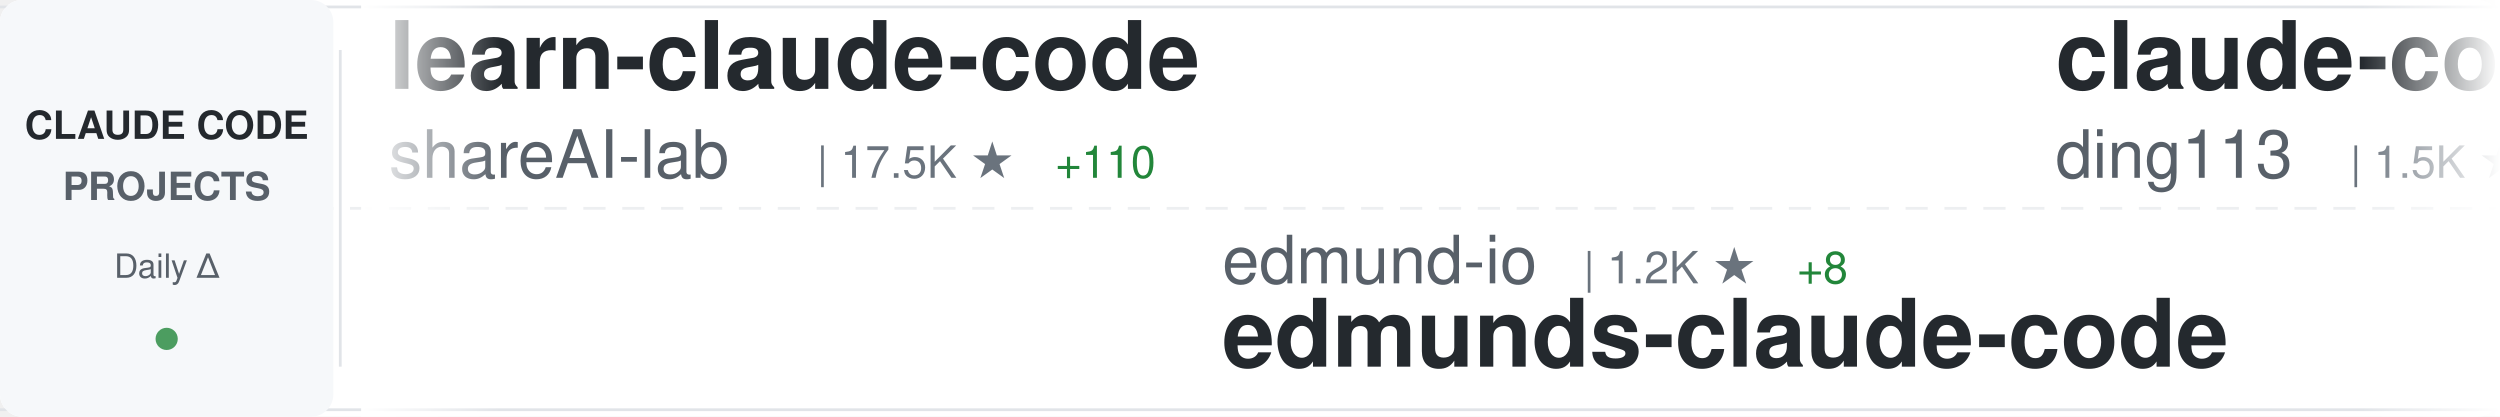
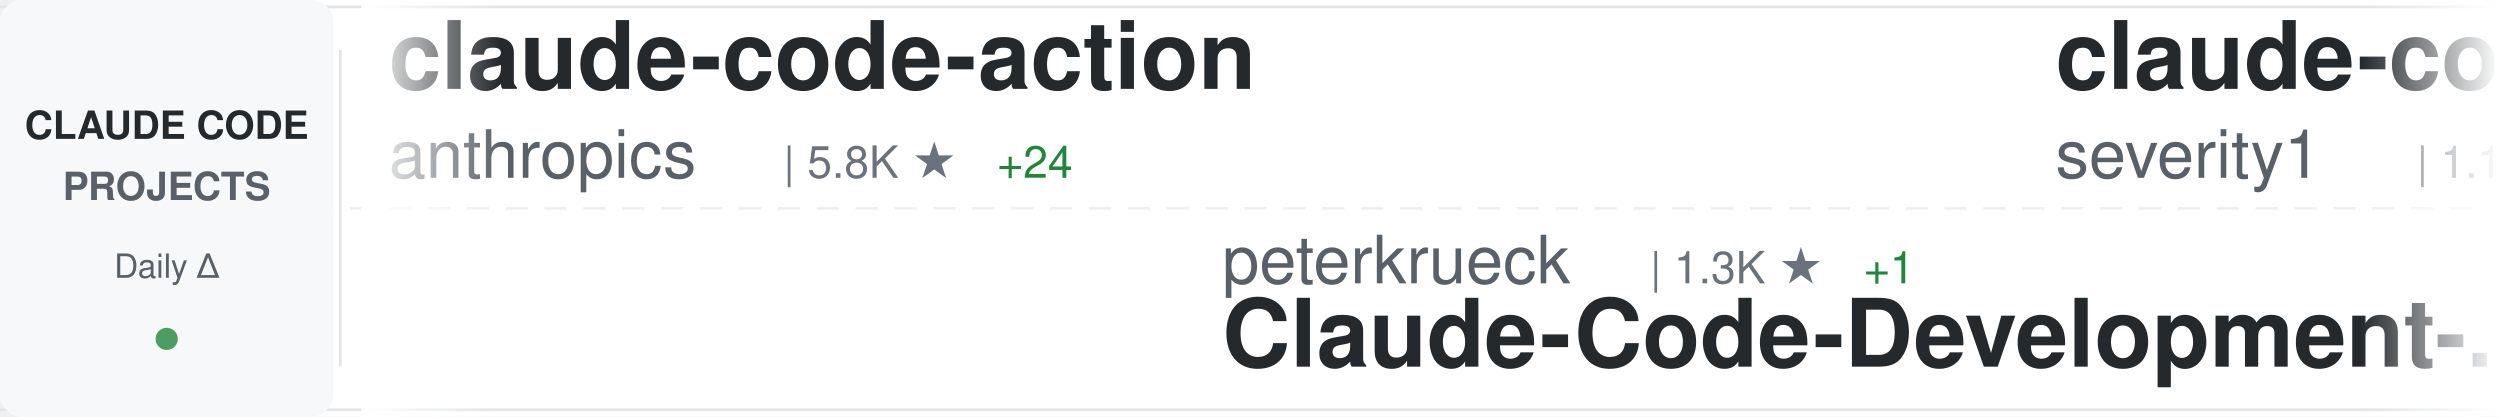
<svg xmlns="http://www.w3.org/2000/svg" width="900" height="150">
  <defs>
    <linearGradient id="awesomeLeftFade" x1="0%" y1="0%" x2="100%" y2="0%">
      <stop offset="0%" style="stop-color:#ffffff;stop-opacity:1" />
      <stop offset="100%" style="stop-color:#ffffff;stop-opacity:0" />
    </linearGradient>
    <linearGradient id="awesomeRightFade" x1="0%" y1="0%" x2="100%" y2="0%">
      <stop offset="0%" style="stop-color:#ffffff;stop-opacity:0" />
      <stop offset="100%" style="stop-color:#ffffff;stop-opacity:1" />
    </linearGradient>
  </defs>
  <rect width="900" height="150" fill="#ffffff" rx="8" />
  <rect x="0" y="2" width="900" height="1" fill="#e1e4e8" />
  <rect x="0" y="147" width="900" height="1" fill="#e1e4e8" />
  <line x1="0" y1="75" x2="900" y2="75" stroke="#e1e4e8" stroke-width="1" stroke-dasharray="8 6" opacity="0.6" />
  <rect x="0" y="0" width="120" height="150" fill="#f6f8fa" rx="8" />
  <text x="60" y="50" font-family="-apple-system, BlinkMacSystemFont, 'Segoe UI', Helvetica, Arial, sans-serif" font-size="14" font-weight="600" fill="#24292e" text-anchor="middle">CLAUDE CODE</text>
  <text x="60" y="72" font-family="-apple-system, BlinkMacSystemFont, 'Segoe UI', Helvetica, Arial, sans-serif" font-size="14" font-weight="600" fill="#586069" text-anchor="middle">PROJECTS</text>
  <text x="60" y="100" font-family="-apple-system, BlinkMacSystemFont, 'Segoe UI', Helvetica, Arial, sans-serif" font-size="12" font-weight="500" fill="#586069" text-anchor="middle">Daily Δ</text>
  <circle cx="60" cy="122" r="4" fill="#22863a" opacity="0.8" />
  <rect x="122" y="18" width="1" height="114" fill="#e1e4e8" />
  <clipPath id="awesomeTickerClip">
    <rect x="130" y="0" width="770" height="150" />
  </clipPath>
  <g clip-path="url(#awesomeTickerClip)">
    <g id="awesomeTickerItems">
      <animateTransform attributeName="transform" attributeType="XML" type="translate" from="0 0" to="-3000 0" dur="54s" repeatCount="indefinite" />
      <g transform="translate(0, 0)">
-         <text x="140" y="32" font-family="-apple-system, BlinkMacSystemFont, 'Segoe UI', Helvetica, Arial, sans-serif" font-size="34" font-weight="600" fill="#24292e">learn-claude-code</text>
-         <text x="140" y="64" font-family="-apple-system, BlinkMacSystemFont, 'Segoe UI', Helvetica, Arial, sans-serif" font-size="24" font-weight="400" fill="#586069">shareAI-lab</text>
-         <text x="294" y="64" font-family="-apple-system, BlinkMacSystemFont, 'Segoe UI', Helvetica, Arial, sans-serif" font-size="16" font-weight="500" fill="#6a737d">| 17.5K ★</text>
-         <text x="380" y="64" font-family="-apple-system, BlinkMacSystemFont, 'Segoe UI', Helvetica, Arial, sans-serif" font-size="16" font-weight="500" fill="#22863a"> +110</text>
+         <text x="140" y="32" font-family="-apple-system, BlinkMacSystemFont, 'Segoe UI', Helvetica, Arial, sans-serif" font-size="34" font-weight="600" fill="#24292e">claude-code-action</text>
+         <text x="140" y="64" font-family="-apple-system, BlinkMacSystemFont, 'Segoe UI', Helvetica, Arial, sans-serif" font-size="24" font-weight="400" fill="#586069">anthropics</text>
+         <text x="282" y="64" font-family="-apple-system, BlinkMacSystemFont, 'Segoe UI', Helvetica, Arial, sans-serif" font-size="16" font-weight="500" fill="#6a737d">| 5.8K ★</text>
+         <text x="359" y="64" font-family="-apple-system, BlinkMacSystemFont, 'Segoe UI', Helvetica, Arial, sans-serif" font-size="16" font-weight="500" fill="#22863a"> +24</text>
      </g>
      <g transform="translate(300, 0)">
-         <text x="140" y="102" font-family="-apple-system, BlinkMacSystemFont, 'Segoe UI', Helvetica, Arial, sans-serif" font-size="24" font-weight="400" fill="#586069">edmund-io</text>
-         <text x="270" y="102" font-family="-apple-system, BlinkMacSystemFont, 'Segoe UI', Helvetica, Arial, sans-serif" font-size="16" font-weight="500" fill="#6a737d">| 1.2K ★</text>
-         <text x="347" y="102" font-family="-apple-system, BlinkMacSystemFont, 'Segoe UI', Helvetica, Arial, sans-serif" font-size="16" font-weight="500" fill="#22863a"> +8</text>
-         <text x="140" y="132" font-family="-apple-system, BlinkMacSystemFont, 'Segoe UI', Helvetica, Arial, sans-serif" font-size="34" font-weight="600" fill="#24292e">edmunds-claude-code</text>
+         <text x="140" y="102" font-family="-apple-system, BlinkMacSystemFont, 'Segoe UI', Helvetica, Arial, sans-serif" font-size="24" font-weight="400" fill="#586069">peterkrueck</text>
+         <text x="294" y="102" font-family="-apple-system, BlinkMacSystemFont, 'Segoe UI', Helvetica, Arial, sans-serif" font-size="16" font-weight="500" fill="#6a737d">| 1.3K ★</text>
+         <text x="371" y="102" font-family="-apple-system, BlinkMacSystemFont, 'Segoe UI', Helvetica, Arial, sans-serif" font-size="16" font-weight="500" fill="#22863a"> +1</text>
+         <text x="140" y="132" font-family="-apple-system, BlinkMacSystemFont, 'Segoe UI', Helvetica, Arial, sans-serif" font-size="34" font-weight="600" fill="#24292e">Claude-Code-Development-...</text>
      </g>
      <g transform="translate(600, 0)">
-         <text x="140" y="32" font-family="-apple-system, BlinkMacSystemFont, 'Segoe UI', Helvetica, Arial, sans-serif" font-size="34" font-weight="600" fill="#24292e">claude-code-hub</text>
-         <text x="140" y="64" font-family="-apple-system, BlinkMacSystemFont, 'Segoe UI', Helvetica, Arial, sans-serif" font-size="24" font-weight="400" fill="#586069">ding113</text>
-         <text x="246" y="64" font-family="-apple-system, BlinkMacSystemFont, 'Segoe UI', Helvetica, Arial, sans-serif" font-size="16" font-weight="500" fill="#6a737d">| 1.5K ★</text>
-         <text x="323" y="64" font-family="-apple-system, BlinkMacSystemFont, 'Segoe UI', Helvetica, Arial, sans-serif" font-size="16" font-weight="500" fill="#22863a"> +9</text>
+         <text x="140" y="32" font-family="-apple-system, BlinkMacSystemFont, 'Segoe UI', Helvetica, Arial, sans-serif" font-size="34" font-weight="600" fill="#24292e">claude-code-prompt-impro...</text>
+         <text x="140" y="64" font-family="-apple-system, BlinkMacSystemFont, 'Segoe UI', Helvetica, Arial, sans-serif" font-size="24" font-weight="400" fill="#586069">severity1</text>
+         <text x="270" y="64" font-family="-apple-system, BlinkMacSystemFont, 'Segoe UI', Helvetica, Arial, sans-serif" font-size="16" font-weight="500" fill="#6a737d">| 1.1K ★</text>
+         <text x="347" y="64" font-family="-apple-system, BlinkMacSystemFont, 'Segoe UI', Helvetica, Arial, sans-serif" font-size="16" font-weight="500" fill="#22863a"> +1</text>
      </g>
      <g transform="translate(900, 0)">
-         <text x="140" y="102" font-family="-apple-system, BlinkMacSystemFont, 'Segoe UI', Helvetica, Arial, sans-serif" font-size="24" font-weight="400" fill="#586069">anthropics</text>
-         <text x="282" y="102" font-family="-apple-system, BlinkMacSystemFont, 'Segoe UI', Helvetica, Arial, sans-serif" font-size="16" font-weight="500" fill="#6a737d">| 5.8K ★</text>
-         <text x="359" y="102" font-family="-apple-system, BlinkMacSystemFont, 'Segoe UI', Helvetica, Arial, sans-serif" font-size="16" font-weight="500" fill="#22863a"> +22</text>
-         <text x="140" y="132" font-family="-apple-system, BlinkMacSystemFont, 'Segoe UI', Helvetica, Arial, sans-serif" font-size="34" font-weight="600" fill="#24292e">claude-code-action</text>
+         <text x="140" y="102" font-family="-apple-system, BlinkMacSystemFont, 'Segoe UI', Helvetica, Arial, sans-serif" font-size="24" font-weight="400" fill="#586069">danielmiessler</text>
+         <text x="330" y="102" font-family="-apple-system, BlinkMacSystemFont, 'Segoe UI', Helvetica, Arial, sans-serif" font-size="16" font-weight="500" fill="#6a737d">| 9.1K ★</text>
+         <text x="407" y="102" font-family="-apple-system, BlinkMacSystemFont, 'Segoe UI', Helvetica, Arial, sans-serif" font-size="16" font-weight="500" fill="#22863a"> +33</text>
+         <text x="140" y="132" font-family="-apple-system, BlinkMacSystemFont, 'Segoe UI', Helvetica, Arial, sans-serif" font-size="34" font-weight="600" fill="#24292e">Personal_AI_Infrastructu...</text>
      </g>
      <g transform="translate(1200, 0)">
-         <text x="140" y="32" font-family="-apple-system, BlinkMacSystemFont, 'Segoe UI', Helvetica, Arial, sans-serif" font-size="34" font-weight="600" fill="#24292e">claude-code-my-workflow</text>
-         <text x="140" y="64" font-family="-apple-system, BlinkMacSystemFont, 'Segoe UI', Helvetica, Arial, sans-serif" font-size="24" font-weight="400" fill="#586069">pedrohcgs</text>
-         <text x="270" y="64" font-family="-apple-system, BlinkMacSystemFont, 'Segoe UI', Helvetica, Arial, sans-serif" font-size="16" font-weight="500" fill="#6a737d">| 391 ★</text>
-         <text x="338" y="64" font-family="-apple-system, BlinkMacSystemFont, 'Segoe UI', Helvetica, Arial, sans-serif" font-size="16" font-weight="500" fill="#22863a"> +18</text>
+         <text x="140" y="32" font-family="-apple-system, BlinkMacSystemFont, 'Segoe UI', Helvetica, Arial, sans-serif" font-size="34" font-weight="600" fill="#24292e">claude-code-subagents</text>
+         <text x="140" y="64" font-family="-apple-system, BlinkMacSystemFont, 'Segoe UI', Helvetica, Arial, sans-serif" font-size="24" font-weight="400" fill="#586069">0xfurai</text>
+         <text x="246" y="64" font-family="-apple-system, BlinkMacSystemFont, 'Segoe UI', Helvetica, Arial, sans-serif" font-size="16" font-weight="500" fill="#6a737d">| 724 ★</text>
+         <text x="314" y="64" font-family="-apple-system, BlinkMacSystemFont, 'Segoe UI', Helvetica, Arial, sans-serif" font-size="16" font-weight="500" fill="#22863a"> +3</text>
      </g>
      <g transform="translate(1500, 0)">
-         <text x="140" y="102" font-family="-apple-system, BlinkMacSystemFont, 'Segoe UI', Helvetica, Arial, sans-serif" font-size="24" font-weight="400" fill="#586069">laravel</text>
-         <text x="246" y="102" font-family="-apple-system, BlinkMacSystemFont, 'Segoe UI', Helvetica, Arial, sans-serif" font-size="16" font-weight="500" fill="#6a737d">| 503 ★</text>
-         <text x="314" y="102" font-family="-apple-system, BlinkMacSystemFont, 'Segoe UI', Helvetica, Arial, sans-serif" font-size="16" font-weight="500" fill="#22863a"> +2</text>
-         <text x="140" y="132" font-family="-apple-system, BlinkMacSystemFont, 'Segoe UI', Helvetica, Arial, sans-serif" font-size="34" font-weight="600" fill="#24292e">claude-code</text>
+         <text x="140" y="102" font-family="-apple-system, BlinkMacSystemFont, 'Segoe UI', Helvetica, Arial, sans-serif" font-size="24" font-weight="400" fill="#586069">anthropics</text>
+         <text x="282" y="102" font-family="-apple-system, BlinkMacSystemFont, 'Segoe UI', Helvetica, Arial, sans-serif" font-size="16" font-weight="500" fill="#6a737d">| 586 ★</text>
+         <text x="350" y="102" font-family="-apple-system, BlinkMacSystemFont, 'Segoe UI', Helvetica, Arial, sans-serif" font-size="16" font-weight="500" fill="#22863a"> +3</text>
+         <text x="140" y="132" font-family="-apple-system, BlinkMacSystemFont, 'Segoe UI', Helvetica, Arial, sans-serif" font-size="34" font-weight="600" fill="#24292e">claude-code-base-action</text>
      </g>
      <g transform="translate(1800, 0)">
-         <text x="140" y="32" font-family="-apple-system, BlinkMacSystemFont, 'Segoe UI', Helvetica, Arial, sans-serif" font-size="34" font-weight="600" fill="#24292e">claude-code-mastering</text>
-         <text x="140" y="64" font-family="-apple-system, BlinkMacSystemFont, 'Segoe UI', Helvetica, Arial, sans-serif" font-size="24" font-weight="400" fill="#586069">revfactory</text>
-         <text x="282" y="64" font-family="-apple-system, BlinkMacSystemFont, 'Segoe UI', Helvetica, Arial, sans-serif" font-size="16" font-weight="500" fill="#6a737d">| 756 ★</text>
-         <text x="350" y="64" font-family="-apple-system, BlinkMacSystemFont, 'Segoe UI', Helvetica, Arial, sans-serif" font-size="16" font-weight="500" fill="#22863a"> +1</text>
+         <text x="140" y="32" font-family="-apple-system, BlinkMacSystemFont, 'Segoe UI', Helvetica, Arial, sans-serif" font-size="34" font-weight="600" fill="#24292e">edmunds-claude-code</text>
+         <text x="140" y="64" font-family="-apple-system, BlinkMacSystemFont, 'Segoe UI', Helvetica, Arial, sans-serif" font-size="24" font-weight="400" fill="#586069">edmund-io</text>
+         <text x="270" y="64" font-family="-apple-system, BlinkMacSystemFont, 'Segoe UI', Helvetica, Arial, sans-serif" font-size="16" font-weight="500" fill="#6a737d">| 1.2K ★</text>
+         <text x="347" y="64" font-family="-apple-system, BlinkMacSystemFont, 'Segoe UI', Helvetica, Arial, sans-serif" font-size="16" font-weight="500" fill="#22863a"> +6</text>
      </g>
      <g transform="translate(2100, 0)">
-         <text x="140" y="102" font-family="-apple-system, BlinkMacSystemFont, 'Segoe UI', Helvetica, Arial, sans-serif" font-size="24" font-weight="400" fill="#586069">ericbuess</text>
-         <text x="270" y="102" font-family="-apple-system, BlinkMacSystemFont, 'Segoe UI', Helvetica, Arial, sans-serif" font-size="16" font-weight="500" fill="#6a737d">| 699 ★</text>
-         <text x="338" y="102" font-family="-apple-system, BlinkMacSystemFont, 'Segoe UI', Helvetica, Arial, sans-serif" font-size="16" font-weight="500" fill="#22863a"> +2</text>
-         <text x="140" y="132" font-family="-apple-system, BlinkMacSystemFont, 'Segoe UI', Helvetica, Arial, sans-serif" font-size="34" font-weight="600" fill="#24292e">claude-code-docs</text>
+         <text x="140" y="102" font-family="-apple-system, BlinkMacSystemFont, 'Segoe UI', Helvetica, Arial, sans-serif" font-size="24" font-weight="400" fill="#586069">feiskyer</text>
+         <text x="258" y="102" font-family="-apple-system, BlinkMacSystemFont, 'Segoe UI', Helvetica, Arial, sans-serif" font-size="16" font-weight="500" fill="#6a737d">| 1.2K ★</text>
+         <text x="335" y="102" font-family="-apple-system, BlinkMacSystemFont, 'Segoe UI', Helvetica, Arial, sans-serif" font-size="16" font-weight="500" fill="#22863a"> +2</text>
+         <text x="140" y="132" font-family="-apple-system, BlinkMacSystemFont, 'Segoe UI', Helvetica, Arial, sans-serif" font-size="34" font-weight="600" fill="#24292e">claude-code-settings</text>
      </g>
      <g transform="translate(2400, 0)">
-         <text x="140" y="32" font-family="-apple-system, BlinkMacSystemFont, 'Segoe UI', Helvetica, Arial, sans-serif" font-size="34" font-weight="600" fill="#24292e">superpowers</text>
-         <text x="140" y="64" font-family="-apple-system, BlinkMacSystemFont, 'Segoe UI', Helvetica, Arial, sans-serif" font-size="24" font-weight="400" fill="#586069">obra</text>
-         <text x="210" y="64" font-family="-apple-system, BlinkMacSystemFont, 'Segoe UI', Helvetica, Arial, sans-serif" font-size="16" font-weight="500" fill="#6a737d">| 59.1K ★</text>
-         <text x="296" y="64" font-family="-apple-system, BlinkMacSystemFont, 'Segoe UI', Helvetica, Arial, sans-serif" font-size="16" font-weight="500" fill="#22863a"> +1.5K</text>
+         <text x="140" y="32" font-family="-apple-system, BlinkMacSystemFont, 'Segoe UI', Helvetica, Arial, sans-serif" font-size="34" font-weight="600" fill="#24292e">claude-code-guide</text>
+         <text x="140" y="64" font-family="-apple-system, BlinkMacSystemFont, 'Segoe UI', Helvetica, Arial, sans-serif" font-size="24" font-weight="400" fill="#586069">zebbern</text>
+         <text x="246" y="64" font-family="-apple-system, BlinkMacSystemFont, 'Segoe UI', Helvetica, Arial, sans-serif" font-size="16" font-weight="500" fill="#6a737d">| 3.4K ★</text>
+         <text x="323" y="64" font-family="-apple-system, BlinkMacSystemFont, 'Segoe UI', Helvetica, Arial, sans-serif" font-size="16" font-weight="500" fill="#22863a"> +5</text>
      </g>
      <g transform="translate(2700, 0)">
-         <text x="140" y="102" font-family="-apple-system, BlinkMacSystemFont, 'Segoe UI', Helvetica, Arial, sans-serif" font-size="24" font-weight="400" fill="#586069">catlog22</text>
-         <text x="258" y="102" font-family="-apple-system, BlinkMacSystemFont, 'Segoe UI', Helvetica, Arial, sans-serif" font-size="16" font-weight="500" fill="#6a737d">| 1.3K ★</text>
-         <text x="335" y="102" font-family="-apple-system, BlinkMacSystemFont, 'Segoe UI', Helvetica, Arial, sans-serif" font-size="16" font-weight="500" fill="#22863a"> +4</text>
-         <text x="140" y="132" font-family="-apple-system, BlinkMacSystemFont, 'Segoe UI', Helvetica, Arial, sans-serif" font-size="34" font-weight="600" fill="#24292e">Claude-Code-Workflow</text>
+         <text x="140" y="102" font-family="-apple-system, BlinkMacSystemFont, 'Segoe UI', Helvetica, Arial, sans-serif" font-size="24" font-weight="400" fill="#586069">jarrodwatts</text>
+         <text x="294" y="102" font-family="-apple-system, BlinkMacSystemFont, 'Segoe UI', Helvetica, Arial, sans-serif" font-size="16" font-weight="500" fill="#6a737d">| 944 ★</text>
+         <text x="140" y="132" font-family="-apple-system, BlinkMacSystemFont, 'Segoe UI', Helvetica, Arial, sans-serif" font-size="34" font-weight="600" fill="#24292e">claude-code-config</text>
      </g>
      <g transform="translate(3000, 0)">
-         <text x="140" y="32" font-family="-apple-system, BlinkMacSystemFont, 'Segoe UI', Helvetica, Arial, sans-serif" font-size="34" font-weight="600" fill="#24292e">learn-claude-code</text>
-         <text x="140" y="64" font-family="-apple-system, BlinkMacSystemFont, 'Segoe UI', Helvetica, Arial, sans-serif" font-size="24" font-weight="400" fill="#586069">shareAI-lab</text>
-         <text x="294" y="64" font-family="-apple-system, BlinkMacSystemFont, 'Segoe UI', Helvetica, Arial, sans-serif" font-size="16" font-weight="500" fill="#6a737d">| 17.5K ★</text>
-         <text x="380" y="64" font-family="-apple-system, BlinkMacSystemFont, 'Segoe UI', Helvetica, Arial, sans-serif" font-size="16" font-weight="500" fill="#22863a"> +110</text>
+         <text x="140" y="32" font-family="-apple-system, BlinkMacSystemFont, 'Segoe UI', Helvetica, Arial, sans-serif" font-size="34" font-weight="600" fill="#24292e">claude-code-action</text>
+         <text x="140" y="64" font-family="-apple-system, BlinkMacSystemFont, 'Segoe UI', Helvetica, Arial, sans-serif" font-size="24" font-weight="400" fill="#586069">anthropics</text>
+         <text x="282" y="64" font-family="-apple-system, BlinkMacSystemFont, 'Segoe UI', Helvetica, Arial, sans-serif" font-size="16" font-weight="500" fill="#6a737d">| 5.8K ★</text>
+         <text x="359" y="64" font-family="-apple-system, BlinkMacSystemFont, 'Segoe UI', Helvetica, Arial, sans-serif" font-size="16" font-weight="500" fill="#22863a"> +24</text>
      </g>
      <g transform="translate(3300, 0)">
-         <text x="140" y="102" font-family="-apple-system, BlinkMacSystemFont, 'Segoe UI', Helvetica, Arial, sans-serif" font-size="24" font-weight="400" fill="#586069">edmund-io</text>
-         <text x="270" y="102" font-family="-apple-system, BlinkMacSystemFont, 'Segoe UI', Helvetica, Arial, sans-serif" font-size="16" font-weight="500" fill="#6a737d">| 1.2K ★</text>
-         <text x="347" y="102" font-family="-apple-system, BlinkMacSystemFont, 'Segoe UI', Helvetica, Arial, sans-serif" font-size="16" font-weight="500" fill="#22863a"> +8</text>
-         <text x="140" y="132" font-family="-apple-system, BlinkMacSystemFont, 'Segoe UI', Helvetica, Arial, sans-serif" font-size="34" font-weight="600" fill="#24292e">edmunds-claude-code</text>
+         <text x="140" y="102" font-family="-apple-system, BlinkMacSystemFont, 'Segoe UI', Helvetica, Arial, sans-serif" font-size="24" font-weight="400" fill="#586069">peterkrueck</text>
+         <text x="294" y="102" font-family="-apple-system, BlinkMacSystemFont, 'Segoe UI', Helvetica, Arial, sans-serif" font-size="16" font-weight="500" fill="#6a737d">| 1.3K ★</text>
+         <text x="371" y="102" font-family="-apple-system, BlinkMacSystemFont, 'Segoe UI', Helvetica, Arial, sans-serif" font-size="16" font-weight="500" fill="#22863a"> +1</text>
+         <text x="140" y="132" font-family="-apple-system, BlinkMacSystemFont, 'Segoe UI', Helvetica, Arial, sans-serif" font-size="34" font-weight="600" fill="#24292e">Claude-Code-Development-...</text>
      </g>
      <g transform="translate(3600, 0)">
-         <text x="140" y="32" font-family="-apple-system, BlinkMacSystemFont, 'Segoe UI', Helvetica, Arial, sans-serif" font-size="34" font-weight="600" fill="#24292e">claude-code-hub</text>
-         <text x="140" y="64" font-family="-apple-system, BlinkMacSystemFont, 'Segoe UI', Helvetica, Arial, sans-serif" font-size="24" font-weight="400" fill="#586069">ding113</text>
-         <text x="246" y="64" font-family="-apple-system, BlinkMacSystemFont, 'Segoe UI', Helvetica, Arial, sans-serif" font-size="16" font-weight="500" fill="#6a737d">| 1.5K ★</text>
-         <text x="323" y="64" font-family="-apple-system, BlinkMacSystemFont, 'Segoe UI', Helvetica, Arial, sans-serif" font-size="16" font-weight="500" fill="#22863a"> +9</text>
+         <text x="140" y="32" font-family="-apple-system, BlinkMacSystemFont, 'Segoe UI', Helvetica, Arial, sans-serif" font-size="34" font-weight="600" fill="#24292e">claude-code-prompt-impro...</text>
+         <text x="140" y="64" font-family="-apple-system, BlinkMacSystemFont, 'Segoe UI', Helvetica, Arial, sans-serif" font-size="24" font-weight="400" fill="#586069">severity1</text>
+         <text x="270" y="64" font-family="-apple-system, BlinkMacSystemFont, 'Segoe UI', Helvetica, Arial, sans-serif" font-size="16" font-weight="500" fill="#6a737d">| 1.1K ★</text>
+         <text x="347" y="64" font-family="-apple-system, BlinkMacSystemFont, 'Segoe UI', Helvetica, Arial, sans-serif" font-size="16" font-weight="500" fill="#22863a"> +1</text>
      </g>
      <g transform="translate(3900, 0)">
-         <text x="140" y="102" font-family="-apple-system, BlinkMacSystemFont, 'Segoe UI', Helvetica, Arial, sans-serif" font-size="24" font-weight="400" fill="#586069">anthropics</text>
-         <text x="282" y="102" font-family="-apple-system, BlinkMacSystemFont, 'Segoe UI', Helvetica, Arial, sans-serif" font-size="16" font-weight="500" fill="#6a737d">| 5.8K ★</text>
-         <text x="359" y="102" font-family="-apple-system, BlinkMacSystemFont, 'Segoe UI', Helvetica, Arial, sans-serif" font-size="16" font-weight="500" fill="#22863a"> +22</text>
-         <text x="140" y="132" font-family="-apple-system, BlinkMacSystemFont, 'Segoe UI', Helvetica, Arial, sans-serif" font-size="34" font-weight="600" fill="#24292e">claude-code-action</text>
+         <text x="140" y="102" font-family="-apple-system, BlinkMacSystemFont, 'Segoe UI', Helvetica, Arial, sans-serif" font-size="24" font-weight="400" fill="#586069">danielmiessler</text>
+         <text x="330" y="102" font-family="-apple-system, BlinkMacSystemFont, 'Segoe UI', Helvetica, Arial, sans-serif" font-size="16" font-weight="500" fill="#6a737d">| 9.1K ★</text>
+         <text x="407" y="102" font-family="-apple-system, BlinkMacSystemFont, 'Segoe UI', Helvetica, Arial, sans-serif" font-size="16" font-weight="500" fill="#22863a"> +33</text>
+         <text x="140" y="132" font-family="-apple-system, BlinkMacSystemFont, 'Segoe UI', Helvetica, Arial, sans-serif" font-size="34" font-weight="600" fill="#24292e">Personal_AI_Infrastructu...</text>
      </g>
    </g>
  </g>
  <rect x="130" y="0" width="50" height="150" fill="url(#awesomeLeftFade)" />
  <rect x="850" y="0" width="50" height="150" fill="url(#awesomeRightFade)" />
</svg>
